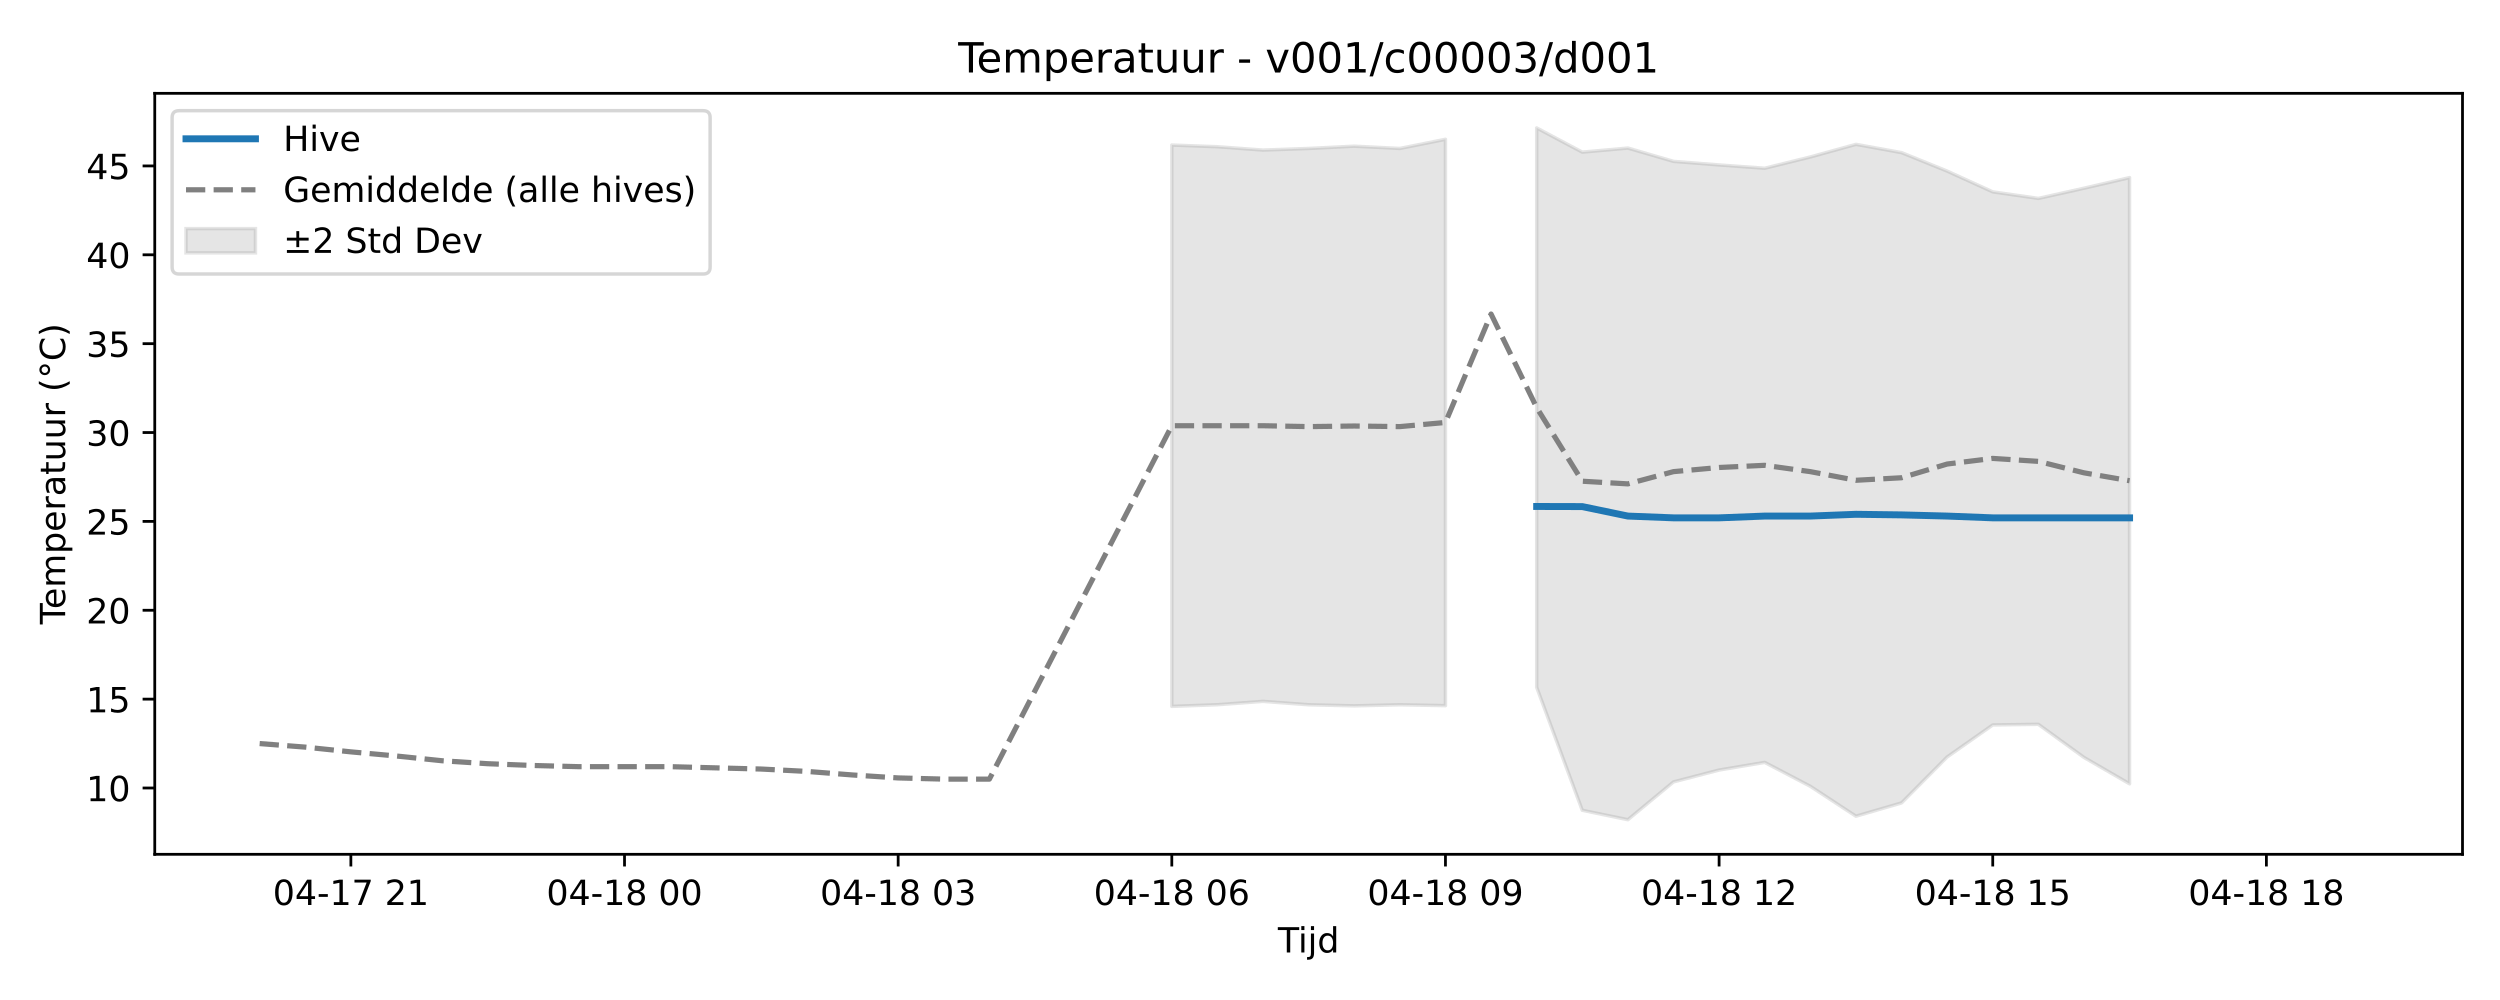
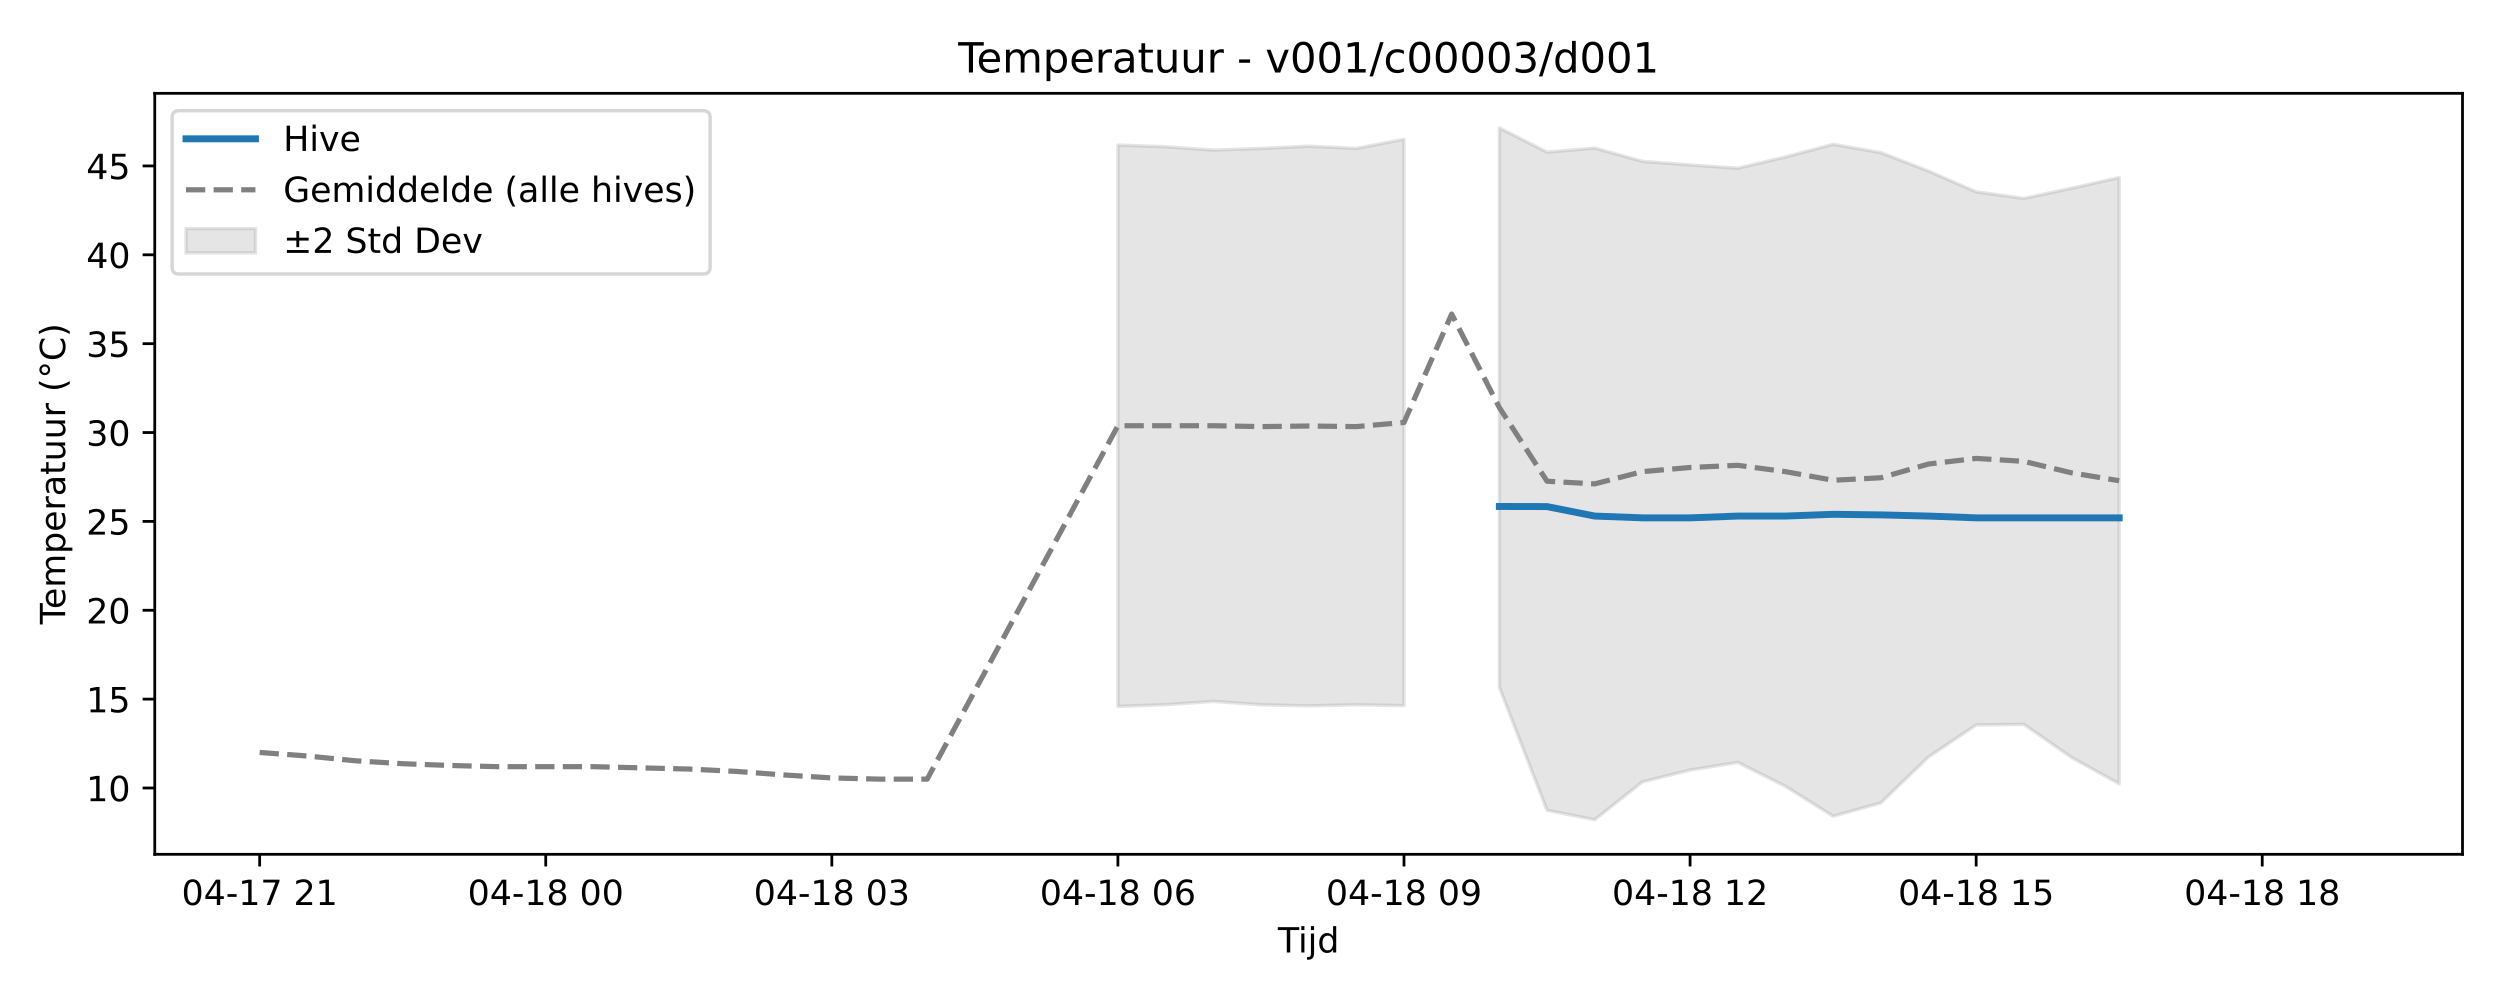
<svg xmlns="http://www.w3.org/2000/svg" xmlns:xlink="http://www.w3.org/1999/xlink" width="720pt" height="288pt" viewBox="0 0 720 288" version="1.1">
  <defs>
    <style type="text/css">*{stroke-linejoin: round; stroke-linecap: butt}</style>
  </defs>
  <g id="figure_1">
    <g id="patch_1">
      <path d="M 0 288  L 720 288  L 720 0  L 0 0  z " style="fill: #ffffff" />
    </g>
    <g id="axes_1">
      <g id="patch_2">
        <path d="M 44.57 246.04  L 709.2 246.04  L 709.2 26.88  L 44.57 26.88  z " style="fill: #ffffff" />
      </g>
      <g id="FillBetweenPolyCollection_1">
-         <path d="M 337.48 41.773  L 337.48 203.443  L 350.615 202.96  L 363.75 201.995  L 376.885 202.975  L 390.02 203.287  L 403.155 202.975  L 416.29 203.228  L 416.29 40.111  L 416.29 40.111  L 403.155 42.753  L 390.02 42.1  L 376.885 42.753  L 363.75 43.221  L 350.615 42.256  L 337.48 41.773  z " clip-path="url(#p962591ccf0)" style="fill: #808080; fill-opacity: 0.2; stroke: #808080; stroke-opacity: 0.2" />
-         <path d="M 442.56 36.842  L 442.56 197.932  L 455.695 233.367  L 468.83 236.078  L 481.965 225.191  L 495.1 221.771  L 508.235 219.571  L 521.37 226.455  L 534.505 235.07  L 547.64 231.239  L 560.775 218.012  L 573.91 208.787  L 587.045 208.606  L 600.18 218.138  L 613.315 225.746  L 613.315 51.149  L 613.315 51.149  L 600.18 54.207  L 587.045 57.142  L 573.91 55.254  L 560.775 49.271  L 547.64 43.95  L 534.505 41.57  L 521.37 45.208  L 508.235 48.451  L 495.1 47.503  L 481.965 46.472  L 468.83 42.637  L 455.695 43.813  L 442.56 36.842  z " clip-path="url(#p962591ccf0)" style="fill: #808080; fill-opacity: 0.2; stroke: #808080; stroke-opacity: 0.2" />
+         <path d="M 321.957 41.773  L 321.957 203.443  L 335.689 202.96  L 349.421 201.995  L 363.153 202.975  L 376.885 203.287  L 390.617 202.975  L 404.349 203.228  L 404.349 40.111  L 404.349 40.111  L 390.617 42.753  L 376.885 42.1  L 363.153 42.753  L 349.421 43.221  L 335.689 42.256  L 321.957 41.773  z " clip-path="url(#p7d313c1a1c)" style="fill: #808080; fill-opacity: 0.2; stroke: #808080; stroke-opacity: 0.2" />
+         <path d="M 431.813 36.842  L 431.813 197.932  L 445.545 233.367  L 459.277 236.078  L 473.009 225.191  L 486.741 221.771  L 500.473 219.571  L 514.205 226.455  L 527.937 235.07  L 541.669 231.239  L 555.401 218.012  L 569.133 208.787  L 582.865 208.606  L 596.597 218.138  L 610.329 225.746  L 610.329 51.149  L 610.329 51.149  L 596.597 54.207  L 582.865 57.142  L 569.133 55.254  L 555.401 49.271  L 541.669 43.95  L 527.937 41.57  L 514.205 45.208  L 500.473 48.451  L 486.741 47.503  L 473.009 46.472  L 459.277 42.637  L 445.545 43.813  L 431.813 36.842  z " clip-path="url(#p7d313c1a1c)" style="fill: #808080; fill-opacity: 0.2; stroke: #808080; stroke-opacity: 0.2" />
      </g>
      <g id="matplotlib.axis_1">
        <g id="xtick_1">
          <g id="line2d_1">
            <defs>
-               <path id="m4ba3fc56f3" d="M 0 0  L 0 3.5  " style="stroke: #000000; stroke-width: 0.8" />
-             </defs>
-             <g>
-               <use xlink:href="#m4ba3fc56f3" x="101.05" y="246.04" style="stroke: #000000; stroke-width: 0.8" />
+               <path id="m9e170339be" d="M 0 0  L 0 3.5  " style="stroke: #000000; stroke-width: 0.8" />
+             </defs>
+             <g>
+               <use xlink:href="#m9e170339be" x="74.78" y="246.04" style="stroke: #000000; stroke-width: 0.8" />
            </g>
          </g>
          <g id="text_1">
-             <g transform="translate(78.56995 260.6384) scale(0.1 -0.1)">
+             <g transform="translate(52.29999 260.6384) scale(0.1 -0.1)">
              <defs>
                <path id="DejaVuSans-30" d="M 2034 4250  Q 1547 4250 1301 3770  Q 1056 3291 1056 2328  Q 1056 1369 1301 889  Q 1547 409 2034 409  Q 2525 409 2770 889  Q 3016 1369 3016 2328  Q 3016 3291 2770 3770  Q 2525 4250 2034 4250  z M 2034 4750  Q 2819 4750 3233 4129  Q 3647 3509 3647 2328  Q 3647 1150 3233 529  Q 2819 -91 2034 -91  Q 1250 -91 836 529  Q 422 1150 422 2328  Q 422 3509 836 4129  Q 1250 4750 2034 4750  z " transform="scale(0.015625)" />
                <path id="DejaVuSans-34" d="M 2419 4116  L 825 1625  L 2419 1625  L 2419 4116  z M 2253 4666  L 3047 4666  L 3047 1625  L 3713 1625  L 3713 1100  L 3047 1100  L 3047 0  L 2419 0  L 2419 1100  L 313 1100  L 313 1709  L 2253 4666  z " transform="scale(0.015625)" />
                <path id="DejaVuSans-2d" d="M 313 2009  L 1997 2009  L 1997 1497  L 313 1497  L 313 2009  z " transform="scale(0.015625)" />
                <path id="DejaVuSans-31" d="M 794 531  L 1825 531  L 1825 4091  L 703 3866  L 703 4441  L 1819 4666  L 2450 4666  L 2450 531  L 3481 531  L 3481 0  L 794 0  L 794 531  z " transform="scale(0.015625)" />
                <path id="DejaVuSans-37" d="M 525 4666  L 3525 4666  L 3525 4397  L 1831 0  L 1172 0  L 2766 4134  L 525 4134  L 525 4666  z " transform="scale(0.015625)" />
                <path id="DejaVuSans-20" transform="scale(0.015625)" />
                <path id="DejaVuSans-32" d="M 1228 531  L 3431 531  L 3431 0  L 469 0  L 469 531  Q 828 903 1448 1529  Q 2069 2156 2228 2338  Q 2531 2678 2651 2914  Q 2772 3150 2772 3378  Q 2772 3750 2511 3984  Q 2250 4219 1831 4219  Q 1534 4219 1204 4116  Q 875 4013 500 3803  L 500 4441  Q 881 4594 1212 4672  Q 1544 4750 1819 4750  Q 2544 4750 2975 4387  Q 3406 4025 3406 3419  Q 3406 3131 3298 2873  Q 3191 2616 2906 2266  Q 2828 2175 2409 1742  Q 1991 1309 1228 531  z " transform="scale(0.015625)" />
              </defs>
              <use xlink:href="#DejaVuSans-30" />
              <use xlink:href="#DejaVuSans-34" transform="translate(63.62305 0)" />
              <use xlink:href="#DejaVuSans-2d" transform="translate(127.2461 0)" />
              <use xlink:href="#DejaVuSans-31" transform="translate(163.3301 0)" />
              <use xlink:href="#DejaVuSans-37" transform="translate(226.9531 0)" />
              <use xlink:href="#DejaVuSans-20" transform="translate(290.5762 0)" />
              <use xlink:href="#DejaVuSans-32" transform="translate(322.3633 0)" />
              <use xlink:href="#DejaVuSans-31" transform="translate(385.9863 0)" />
            </g>
          </g>
        </g>
        <g id="xtick_2">
          <g id="line2d_2">
            <g>
-               <use xlink:href="#m4ba3fc56f3" x="179.86" y="246.04" style="stroke: #000000; stroke-width: 0.8" />
+               <use xlink:href="#m9e170339be" x="157.173" y="246.04" style="stroke: #000000; stroke-width: 0.8" />
            </g>
          </g>
          <g id="text_2">
-             <g transform="translate(157.3798 260.6384) scale(0.1 -0.1)">
+             <g transform="translate(134.6921 260.6384) scale(0.1 -0.1)">
              <defs>
                <path id="DejaVuSans-38" d="M 2034 2216  Q 1584 2216 1326 1975  Q 1069 1734 1069 1313  Q 1069 891 1326 650  Q 1584 409 2034 409  Q 2484 409 2743 651  Q 3003 894 3003 1313  Q 3003 1734 2745 1975  Q 2488 2216 2034 2216  z M 1403 2484  Q 997 2584 770 2862  Q 544 3141 544 3541  Q 544 4100 942 4425  Q 1341 4750 2034 4750  Q 2731 4750 3128 4425  Q 3525 4100 3525 3541  Q 3525 3141 3298 2862  Q 3072 2584 2669 2484  Q 3125 2378 3379 2068  Q 3634 1759 3634 1313  Q 3634 634 3220 271  Q 2806 -91 2034 -91  Q 1263 -91 848 271  Q 434 634 434 1313  Q 434 1759 690 2068  Q 947 2378 1403 2484  z M 1172 3481  Q 1172 3119 1398 2916  Q 1625 2713 2034 2713  Q 2441 2713 2670 2916  Q 2900 3119 2900 3481  Q 2900 3844 2670 4047  Q 2441 4250 2034 4250  Q 1625 4250 1398 4047  Q 1172 3844 1172 3481  z " transform="scale(0.015625)" />
              </defs>
              <use xlink:href="#DejaVuSans-30" />
              <use xlink:href="#DejaVuSans-34" transform="translate(63.62305 0)" />
              <use xlink:href="#DejaVuSans-2d" transform="translate(127.2461 0)" />
              <use xlink:href="#DejaVuSans-31" transform="translate(163.3301 0)" />
              <use xlink:href="#DejaVuSans-38" transform="translate(226.9531 0)" />
              <use xlink:href="#DejaVuSans-20" transform="translate(290.5762 0)" />
              <use xlink:href="#DejaVuSans-30" transform="translate(322.3633 0)" />
              <use xlink:href="#DejaVuSans-30" transform="translate(385.9863 0)" />
            </g>
          </g>
        </g>
        <g id="xtick_3">
          <g id="line2d_3">
            <g>
-               <use xlink:href="#m4ba3fc56f3" x="258.67" y="246.04" style="stroke: #000000; stroke-width: 0.8" />
+               <use xlink:href="#m9e170339be" x="239.565" y="246.04" style="stroke: #000000; stroke-width: 0.8" />
            </g>
          </g>
          <g id="text_3">
-             <g transform="translate(236.1897 260.6384) scale(0.1 -0.1)">
+             <g transform="translate(217.0843 260.6384) scale(0.1 -0.1)">
              <defs>
                <path id="DejaVuSans-33" d="M 2597 2516  Q 3050 2419 3304 2112  Q 3559 1806 3559 1356  Q 3559 666 3084 287  Q 2609 -91 1734 -91  Q 1441 -91 1130 -33  Q 819 25 488 141  L 488 750  Q 750 597 1062 519  Q 1375 441 1716 441  Q 2309 441 2620 675  Q 2931 909 2931 1356  Q 2931 1769 2642 2001  Q 2353 2234 1838 2234  L 1294 2234  L 1294 2753  L 1863 2753  Q 2328 2753 2575 2939  Q 2822 3125 2822 3475  Q 2822 3834 2567 4026  Q 2313 4219 1838 4219  Q 1578 4219 1281 4162  Q 984 4106 628 3988  L 628 4550  Q 988 4650 1302 4700  Q 1616 4750 1894 4750  Q 2613 4750 3031 4423  Q 3450 4097 3450 3541  Q 3450 3153 3228 2886  Q 3006 2619 2597 2516  z " transform="scale(0.015625)" />
              </defs>
              <use xlink:href="#DejaVuSans-30" />
              <use xlink:href="#DejaVuSans-34" transform="translate(63.62305 0)" />
              <use xlink:href="#DejaVuSans-2d" transform="translate(127.2461 0)" />
              <use xlink:href="#DejaVuSans-31" transform="translate(163.3301 0)" />
              <use xlink:href="#DejaVuSans-38" transform="translate(226.9531 0)" />
              <use xlink:href="#DejaVuSans-20" transform="translate(290.5762 0)" />
              <use xlink:href="#DejaVuSans-30" transform="translate(322.3633 0)" />
              <use xlink:href="#DejaVuSans-33" transform="translate(385.9863 0)" />
            </g>
          </g>
        </g>
        <g id="xtick_4">
          <g id="line2d_4">
            <g>
-               <use xlink:href="#m4ba3fc56f3" x="337.48" y="246.04" style="stroke: #000000; stroke-width: 0.8" />
+               <use xlink:href="#m9e170339be" x="321.957" y="246.04" style="stroke: #000000; stroke-width: 0.8" />
            </g>
          </g>
          <g id="text_4">
-             <g transform="translate(314.9996 260.6384) scale(0.1 -0.1)">
+             <g transform="translate(299.4764 260.6384) scale(0.1 -0.1)">
              <defs>
                <path id="DejaVuSans-36" d="M 2113 2584  Q 1688 2584 1439 2293  Q 1191 2003 1191 1497  Q 1191 994 1439 701  Q 1688 409 2113 409  Q 2538 409 2786 701  Q 3034 994 3034 1497  Q 3034 2003 2786 2293  Q 2538 2584 2113 2584  z M 3366 4563  L 3366 3988  Q 3128 4100 2886 4159  Q 2644 4219 2406 4219  Q 1781 4219 1451 3797  Q 1122 3375 1075 2522  Q 1259 2794 1537 2939  Q 1816 3084 2150 3084  Q 2853 3084 3261 2657  Q 3669 2231 3669 1497  Q 3669 778 3244 343  Q 2819 -91 2113 -91  Q 1303 -91 875 529  Q 447 1150 447 2328  Q 447 3434 972 4092  Q 1497 4750 2381 4750  Q 2619 4750 2861 4703  Q 3103 4656 3366 4563  z " transform="scale(0.015625)" />
              </defs>
              <use xlink:href="#DejaVuSans-30" />
              <use xlink:href="#DejaVuSans-34" transform="translate(63.62305 0)" />
              <use xlink:href="#DejaVuSans-2d" transform="translate(127.2461 0)" />
              <use xlink:href="#DejaVuSans-31" transform="translate(163.3301 0)" />
              <use xlink:href="#DejaVuSans-38" transform="translate(226.9531 0)" />
              <use xlink:href="#DejaVuSans-20" transform="translate(290.5762 0)" />
              <use xlink:href="#DejaVuSans-30" transform="translate(322.3633 0)" />
              <use xlink:href="#DejaVuSans-36" transform="translate(385.9863 0)" />
            </g>
          </g>
        </g>
        <g id="xtick_5">
          <g id="line2d_5">
            <g>
-               <use xlink:href="#m4ba3fc56f3" x="416.29" y="246.04" style="stroke: #000000; stroke-width: 0.8" />
+               <use xlink:href="#m9e170339be" x="404.349" y="246.04" style="stroke: #000000; stroke-width: 0.8" />
            </g>
          </g>
          <g id="text_5">
-             <g transform="translate(393.8095 260.6384) scale(0.1 -0.1)">
+             <g transform="translate(381.8686 260.6384) scale(0.1 -0.1)">
              <defs>
                <path id="DejaVuSans-39" d="M 703 97  L 703 672  Q 941 559 1184 500  Q 1428 441 1663 441  Q 2288 441 2617 861  Q 2947 1281 2994 2138  Q 2813 1869 2534 1725  Q 2256 1581 1919 1581  Q 1219 1581 811 2004  Q 403 2428 403 3163  Q 403 3881 828 4315  Q 1253 4750 1959 4750  Q 2769 4750 3195 4129  Q 3622 3509 3622 2328  Q 3622 1225 3098 567  Q 2575 -91 1691 -91  Q 1453 -91 1209 -44  Q 966 3 703 97  z M 1959 2075  Q 2384 2075 2632 2365  Q 2881 2656 2881 3163  Q 2881 3666 2632 3958  Q 2384 4250 1959 4250  Q 1534 4250 1286 3958  Q 1038 3666 1038 3163  Q 1038 2656 1286 2365  Q 1534 2075 1959 2075  z " transform="scale(0.015625)" />
              </defs>
              <use xlink:href="#DejaVuSans-30" />
              <use xlink:href="#DejaVuSans-34" transform="translate(63.62305 0)" />
              <use xlink:href="#DejaVuSans-2d" transform="translate(127.2461 0)" />
              <use xlink:href="#DejaVuSans-31" transform="translate(163.3301 0)" />
              <use xlink:href="#DejaVuSans-38" transform="translate(226.9531 0)" />
              <use xlink:href="#DejaVuSans-20" transform="translate(290.5762 0)" />
              <use xlink:href="#DejaVuSans-30" transform="translate(322.3633 0)" />
              <use xlink:href="#DejaVuSans-39" transform="translate(385.9863 0)" />
            </g>
          </g>
        </g>
        <g id="xtick_6">
          <g id="line2d_6">
            <g>
-               <use xlink:href="#m4ba3fc56f3" x="495.1" y="246.04" style="stroke: #000000; stroke-width: 0.8" />
+               <use xlink:href="#m9e170339be" x="486.741" y="246.04" style="stroke: #000000; stroke-width: 0.8" />
            </g>
          </g>
          <g id="text_6">
-             <g transform="translate(472.6194 260.6384) scale(0.1 -0.1)">
+             <g transform="translate(464.2607 260.6384) scale(0.1 -0.1)">
              <use xlink:href="#DejaVuSans-30" />
              <use xlink:href="#DejaVuSans-34" transform="translate(63.62305 0)" />
              <use xlink:href="#DejaVuSans-2d" transform="translate(127.2461 0)" />
              <use xlink:href="#DejaVuSans-31" transform="translate(163.3301 0)" />
              <use xlink:href="#DejaVuSans-38" transform="translate(226.9531 0)" />
              <use xlink:href="#DejaVuSans-20" transform="translate(290.5762 0)" />
              <use xlink:href="#DejaVuSans-31" transform="translate(322.3633 0)" />
              <use xlink:href="#DejaVuSans-32" transform="translate(385.9863 0)" />
            </g>
          </g>
        </g>
        <g id="xtick_7">
          <g id="line2d_7">
            <g>
-               <use xlink:href="#m4ba3fc56f3" x="573.91" y="246.04" style="stroke: #000000; stroke-width: 0.8" />
+               <use xlink:href="#m9e170339be" x="569.133" y="246.04" style="stroke: #000000; stroke-width: 0.8" />
            </g>
          </g>
          <g id="text_7">
-             <g transform="translate(551.4292 260.6384) scale(0.1 -0.1)">
+             <g transform="translate(546.6529 260.6384) scale(0.1 -0.1)">
              <defs>
                <path id="DejaVuSans-35" d="M 691 4666  L 3169 4666  L 3169 4134  L 1269 4134  L 1269 2991  Q 1406 3038 1543 3061  Q 1681 3084 1819 3084  Q 2600 3084 3056 2656  Q 3513 2228 3513 1497  Q 3513 744 3044 326  Q 2575 -91 1722 -91  Q 1428 -91 1123 -41  Q 819 9 494 109  L 494 744  Q 775 591 1075 516  Q 1375 441 1709 441  Q 2250 441 2565 725  Q 2881 1009 2881 1497  Q 2881 1984 2565 2268  Q 2250 2553 1709 2553  Q 1456 2553 1204 2497  Q 953 2441 691 2322  L 691 4666  z " transform="scale(0.015625)" />
              </defs>
              <use xlink:href="#DejaVuSans-30" />
              <use xlink:href="#DejaVuSans-34" transform="translate(63.62305 0)" />
              <use xlink:href="#DejaVuSans-2d" transform="translate(127.2461 0)" />
              <use xlink:href="#DejaVuSans-31" transform="translate(163.3301 0)" />
              <use xlink:href="#DejaVuSans-38" transform="translate(226.9531 0)" />
              <use xlink:href="#DejaVuSans-20" transform="translate(290.5762 0)" />
              <use xlink:href="#DejaVuSans-31" transform="translate(322.3633 0)" />
              <use xlink:href="#DejaVuSans-35" transform="translate(385.9863 0)" />
            </g>
          </g>
        </g>
        <g id="xtick_8">
          <g id="line2d_8">
            <g>
-               <use xlink:href="#m4ba3fc56f3" x="652.72" y="246.04" style="stroke: #000000; stroke-width: 0.8" />
+               <use xlink:href="#m9e170339be" x="651.525" y="246.04" style="stroke: #000000; stroke-width: 0.8" />
            </g>
          </g>
          <g id="text_8">
-             <g transform="translate(630.2391 260.6384) scale(0.1 -0.1)">
+             <g transform="translate(629.045 260.6384) scale(0.1 -0.1)">
              <use xlink:href="#DejaVuSans-30" />
              <use xlink:href="#DejaVuSans-34" transform="translate(63.62305 0)" />
              <use xlink:href="#DejaVuSans-2d" transform="translate(127.2461 0)" />
              <use xlink:href="#DejaVuSans-31" transform="translate(163.3301 0)" />
              <use xlink:href="#DejaVuSans-38" transform="translate(226.9531 0)" />
              <use xlink:href="#DejaVuSans-20" transform="translate(290.5762 0)" />
              <use xlink:href="#DejaVuSans-31" transform="translate(322.3633 0)" />
              <use xlink:href="#DejaVuSans-38" transform="translate(385.9863 0)" />
            </g>
          </g>
        </g>
        <g id="text_9">
          <g transform="translate(368.035 274.3166) scale(0.1 -0.1)">
            <defs>
              <path id="DejaVuSans-54" d="M -19 4666  L 3928 4666  L 3928 4134  L 2272 4134  L 2272 0  L 1638 0  L 1638 4134  L -19 4134  L -19 4666  z " transform="scale(0.015625)" />
              <path id="DejaVuSans-69" d="M 603 3500  L 1178 3500  L 1178 0  L 603 0  L 603 3500  z M 603 4863  L 1178 4863  L 1178 4134  L 603 4134  L 603 4863  z " transform="scale(0.015625)" />
              <path id="DejaVuSans-6a" d="M 603 3500  L 1178 3500  L 1178 -63  Q 1178 -731 923 -1031  Q 669 -1331 103 -1331  L -116 -1331  L -116 -844  L 38 -844  Q 366 -844 484 -692  Q 603 -541 603 -63  L 603 3500  z M 603 4863  L 1178 4863  L 1178 4134  L 603 4134  L 603 4863  z " transform="scale(0.015625)" />
              <path id="DejaVuSans-64" d="M 2906 2969  L 2906 4863  L 3481 4863  L 3481 0  L 2906 0  L 2906 525  Q 2725 213 2448 61  Q 2172 -91 1784 -91  Q 1150 -91 751 415  Q 353 922 353 1747  Q 353 2572 751 3078  Q 1150 3584 1784 3584  Q 2172 3584 2448 3432  Q 2725 3281 2906 2969  z M 947 1747  Q 947 1113 1208 752  Q 1469 391 1925 391  Q 2381 391 2643 752  Q 2906 1113 2906 1747  Q 2906 2381 2643 2742  Q 2381 3103 1925 3103  Q 1469 3103 1208 2742  Q 947 2381 947 1747  z " transform="scale(0.015625)" />
            </defs>
            <use xlink:href="#DejaVuSans-54" />
            <use xlink:href="#DejaVuSans-69" transform="translate(57.95898 0)" />
            <use xlink:href="#DejaVuSans-6a" transform="translate(85.74219 0)" />
            <use xlink:href="#DejaVuSans-64" transform="translate(113.5254 0)" />
          </g>
        </g>
      </g>
      <g id="matplotlib.axis_2">
        <g id="ytick_1">
          <g id="line2d_9">
            <defs>
-               <path id="m38466bbed5" d="M 0 0  L -3.5 0  " style="stroke: #000000; stroke-width: 0.8" />
-             </defs>
-             <g>
-               <use xlink:href="#m38466bbed5" x="44.57" y="226.944" style="stroke: #000000; stroke-width: 0.8" />
+               <path id="me457acf9be" d="M 0 0  L -3.5 0  " style="stroke: #000000; stroke-width: 0.8" />
+             </defs>
+             <g>
+               <use xlink:href="#me457acf9be" x="44.57" y="226.944" style="stroke: #000000; stroke-width: 0.8" />
            </g>
          </g>
          <g id="text_10">
            <g transform="translate(24.845 230.7434) scale(0.1 -0.1)">
              <use xlink:href="#DejaVuSans-31" />
              <use xlink:href="#DejaVuSans-30" transform="translate(63.62305 0)" />
            </g>
          </g>
        </g>
        <g id="ytick_2">
          <g id="line2d_10">
            <g>
-               <use xlink:href="#m38466bbed5" x="44.57" y="201.351" style="stroke: #000000; stroke-width: 0.8" />
+               <use xlink:href="#me457acf9be" x="44.57" y="201.351" style="stroke: #000000; stroke-width: 0.8" />
            </g>
          </g>
          <g id="text_11">
            <g transform="translate(24.845 205.1499) scale(0.1 -0.1)">
              <use xlink:href="#DejaVuSans-31" />
              <use xlink:href="#DejaVuSans-35" transform="translate(63.62305 0)" />
            </g>
          </g>
        </g>
        <g id="ytick_3">
          <g id="line2d_11">
            <g>
-               <use xlink:href="#m38466bbed5" x="44.57" y="175.757" style="stroke: #000000; stroke-width: 0.8" />
+               <use xlink:href="#me457acf9be" x="44.57" y="175.757" style="stroke: #000000; stroke-width: 0.8" />
            </g>
          </g>
          <g id="text_12">
            <g transform="translate(24.845 179.5565) scale(0.1 -0.1)">
              <use xlink:href="#DejaVuSans-32" />
              <use xlink:href="#DejaVuSans-30" transform="translate(63.62305 0)" />
            </g>
          </g>
        </g>
        <g id="ytick_4">
          <g id="line2d_12">
            <g>
-               <use xlink:href="#m38466bbed5" x="44.57" y="150.164" style="stroke: #000000; stroke-width: 0.8" />
+               <use xlink:href="#me457acf9be" x="44.57" y="150.164" style="stroke: #000000; stroke-width: 0.8" />
            </g>
          </g>
          <g id="text_13">
            <g transform="translate(24.845 153.963) scale(0.1 -0.1)">
              <use xlink:href="#DejaVuSans-32" />
              <use xlink:href="#DejaVuSans-35" transform="translate(63.62305 0)" />
            </g>
          </g>
        </g>
        <g id="ytick_5">
          <g id="line2d_13">
            <g>
-               <use xlink:href="#m38466bbed5" x="44.57" y="124.57" style="stroke: #000000; stroke-width: 0.8" />
+               <use xlink:href="#me457acf9be" x="44.57" y="124.57" style="stroke: #000000; stroke-width: 0.8" />
            </g>
          </g>
          <g id="text_14">
            <g transform="translate(24.845 128.3695) scale(0.1 -0.1)">
              <use xlink:href="#DejaVuSans-33" />
              <use xlink:href="#DejaVuSans-30" transform="translate(63.62305 0)" />
            </g>
          </g>
        </g>
        <g id="ytick_6">
          <g id="line2d_14">
            <g>
-               <use xlink:href="#m38466bbed5" x="44.57" y="98.977" style="stroke: #000000; stroke-width: 0.8" />
+               <use xlink:href="#me457acf9be" x="44.57" y="98.977" style="stroke: #000000; stroke-width: 0.8" />
            </g>
          </g>
          <g id="text_15">
            <g transform="translate(24.845 102.776) scale(0.1 -0.1)">
              <use xlink:href="#DejaVuSans-33" />
              <use xlink:href="#DejaVuSans-35" transform="translate(63.62305 0)" />
            </g>
          </g>
        </g>
        <g id="ytick_7">
          <g id="line2d_15">
            <g>
-               <use xlink:href="#m38466bbed5" x="44.57" y="73.383" style="stroke: #000000; stroke-width: 0.8" />
+               <use xlink:href="#me457acf9be" x="44.57" y="73.383" style="stroke: #000000; stroke-width: 0.8" />
            </g>
          </g>
          <g id="text_16">
            <g transform="translate(24.845 77.18248) scale(0.1 -0.1)">
              <use xlink:href="#DejaVuSans-34" />
              <use xlink:href="#DejaVuSans-30" transform="translate(63.62305 0)" />
            </g>
          </g>
        </g>
        <g id="ytick_8">
          <g id="line2d_16">
            <g>
-               <use xlink:href="#m38466bbed5" x="44.57" y="47.79" style="stroke: #000000; stroke-width: 0.8" />
+               <use xlink:href="#me457acf9be" x="44.57" y="47.79" style="stroke: #000000; stroke-width: 0.8" />
            </g>
          </g>
          <g id="text_17">
            <g transform="translate(24.845 51.58899) scale(0.1 -0.1)">
              <use xlink:href="#DejaVuSans-34" />
              <use xlink:href="#DejaVuSans-35" transform="translate(63.62305 0)" />
            </g>
          </g>
        </g>
        <g id="text_18">
          <g transform="translate(18.76531 179.8162) rotate(-90) scale(0.1 -0.1)">
            <defs>
              <path id="DejaVuSans-65" d="M 3597 1894  L 3597 1613  L 953 1613  Q 991 1019 1311 708  Q 1631 397 2203 397  Q 2534 397 2845 478  Q 3156 559 3463 722  L 3463 178  Q 3153 47 2828 -22  Q 2503 -91 2169 -91  Q 1331 -91 842 396  Q 353 884 353 1716  Q 353 2575 817 3079  Q 1281 3584 2069 3584  Q 2775 3584 3186 3129  Q 3597 2675 3597 1894  z M 3022 2063  Q 3016 2534 2758 2815  Q 2500 3097 2075 3097  Q 1594 3097 1305 2825  Q 1016 2553 972 2059  L 3022 2063  z " transform="scale(0.015625)" />
              <path id="DejaVuSans-6d" d="M 3328 2828  Q 3544 3216 3844 3400  Q 4144 3584 4550 3584  Q 5097 3584 5394 3201  Q 5691 2819 5691 2113  L 5691 0  L 5113 0  L 5113 2094  Q 5113 2597 4934 2840  Q 4756 3084 4391 3084  Q 3944 3084 3684 2787  Q 3425 2491 3425 1978  L 3425 0  L 2847 0  L 2847 2094  Q 2847 2600 2669 2842  Q 2491 3084 2119 3084  Q 1678 3084 1418 2786  Q 1159 2488 1159 1978  L 1159 0  L 581 0  L 581 3500  L 1159 3500  L 1159 2956  Q 1356 3278 1631 3431  Q 1906 3584 2284 3584  Q 2666 3584 2933 3390  Q 3200 3197 3328 2828  z " transform="scale(0.015625)" />
              <path id="DejaVuSans-70" d="M 1159 525  L 1159 -1331  L 581 -1331  L 581 3500  L 1159 3500  L 1159 2969  Q 1341 3281 1617 3432  Q 1894 3584 2278 3584  Q 2916 3584 3314 3078  Q 3713 2572 3713 1747  Q 3713 922 3314 415  Q 2916 -91 2278 -91  Q 1894 -91 1617 61  Q 1341 213 1159 525  z M 3116 1747  Q 3116 2381 2855 2742  Q 2594 3103 2138 3103  Q 1681 3103 1420 2742  Q 1159 2381 1159 1747  Q 1159 1113 1420 752  Q 1681 391 2138 391  Q 2594 391 2855 752  Q 3116 1113 3116 1747  z " transform="scale(0.015625)" />
              <path id="DejaVuSans-72" d="M 2631 2963  Q 2534 3019 2420 3045  Q 2306 3072 2169 3072  Q 1681 3072 1420 2755  Q 1159 2438 1159 1844  L 1159 0  L 581 0  L 581 3500  L 1159 3500  L 1159 2956  Q 1341 3275 1631 3429  Q 1922 3584 2338 3584  Q 2397 3584 2469 3576  Q 2541 3569 2628 3553  L 2631 2963  z " transform="scale(0.015625)" />
              <path id="DejaVuSans-61" d="M 2194 1759  Q 1497 1759 1228 1600  Q 959 1441 959 1056  Q 959 750 1161 570  Q 1363 391 1709 391  Q 2188 391 2477 730  Q 2766 1069 2766 1631  L 2766 1759  L 2194 1759  z M 3341 1997  L 3341 0  L 2766 0  L 2766 531  Q 2569 213 2275 61  Q 1981 -91 1556 -91  Q 1019 -91 701 211  Q 384 513 384 1019  Q 384 1609 779 1909  Q 1175 2209 1959 2209  L 2766 2209  L 2766 2266  Q 2766 2663 2505 2880  Q 2244 3097 1772 3097  Q 1472 3097 1187 3025  Q 903 2953 641 2809  L 641 3341  Q 956 3463 1253 3523  Q 1550 3584 1831 3584  Q 2591 3584 2966 3190  Q 3341 2797 3341 1997  z " transform="scale(0.015625)" />
              <path id="DejaVuSans-74" d="M 1172 4494  L 1172 3500  L 2356 3500  L 2356 3053  L 1172 3053  L 1172 1153  Q 1172 725 1289 603  Q 1406 481 1766 481  L 2356 481  L 2356 0  L 1766 0  Q 1100 0 847 248  Q 594 497 594 1153  L 594 3053  L 172 3053  L 172 3500  L 594 3500  L 594 4494  L 1172 4494  z " transform="scale(0.015625)" />
              <path id="DejaVuSans-75" d="M 544 1381  L 544 3500  L 1119 3500  L 1119 1403  Q 1119 906 1312 657  Q 1506 409 1894 409  Q 2359 409 2629 706  Q 2900 1003 2900 1516  L 2900 3500  L 3475 3500  L 3475 0  L 2900 0  L 2900 538  Q 2691 219 2414 64  Q 2138 -91 1772 -91  Q 1169 -91 856 284  Q 544 659 544 1381  z M 1991 3584  L 1991 3584  z " transform="scale(0.015625)" />
              <path id="DejaVuSans-28" d="M 1984 4856  Q 1566 4138 1362 3434  Q 1159 2731 1159 2009  Q 1159 1288 1364 580  Q 1569 -128 1984 -844  L 1484 -844  Q 1016 -109 783 600  Q 550 1309 550 2009  Q 550 2706 781 3412  Q 1013 4119 1484 4856  L 1984 4856  z " transform="scale(0.015625)" />
              <path id="DejaVuSans-b0" d="M 1600 4347  Q 1350 4347 1178 4173  Q 1006 4000 1006 3750  Q 1006 3503 1178 3333  Q 1350 3163 1600 3163  Q 1850 3163 2022 3333  Q 2194 3503 2194 3750  Q 2194 3997 2020 4172  Q 1847 4347 1600 4347  z M 1600 4750  Q 1800 4750 1984 4673  Q 2169 4597 2303 4453  Q 2447 4313 2519 4134  Q 2591 3956 2591 3750  Q 2591 3338 2302 3052  Q 2013 2766 1594 2766  Q 1172 2766 890 3047  Q 609 3328 609 3750  Q 609 4169 896 4459  Q 1184 4750 1600 4750  z " transform="scale(0.015625)" />
              <path id="DejaVuSans-43" d="M 4122 4306  L 4122 3641  Q 3803 3938 3442 4084  Q 3081 4231 2675 4231  Q 1875 4231 1450 3742  Q 1025 3253 1025 2328  Q 1025 1406 1450 917  Q 1875 428 2675 428  Q 3081 428 3442 575  Q 3803 722 4122 1019  L 4122 359  Q 3791 134 3420 21  Q 3050 -91 2638 -91  Q 1578 -91 968 557  Q 359 1206 359 2328  Q 359 3453 968 4101  Q 1578 4750 2638 4750  Q 3056 4750 3426 4639  Q 3797 4528 4122 4306  z " transform="scale(0.015625)" />
              <path id="DejaVuSans-29" d="M 513 4856  L 1013 4856  Q 1481 4119 1714 3412  Q 1947 2706 1947 2009  Q 1947 1309 1714 600  Q 1481 -109 1013 -844  L 513 -844  Q 928 -128 1133 580  Q 1338 1288 1338 2009  Q 1338 2731 1133 3434  Q 928 4138 513 4856  z " transform="scale(0.015625)" />
            </defs>
            <use xlink:href="#DejaVuSans-54" />
            <use xlink:href="#DejaVuSans-65" transform="translate(44.08398 0)" />
            <use xlink:href="#DejaVuSans-6d" transform="translate(105.6074 0)" />
            <use xlink:href="#DejaVuSans-70" transform="translate(203.0195 0)" />
            <use xlink:href="#DejaVuSans-65" transform="translate(266.4961 0)" />
            <use xlink:href="#DejaVuSans-72" transform="translate(328.0195 0)" />
            <use xlink:href="#DejaVuSans-61" transform="translate(369.1328 0)" />
            <use xlink:href="#DejaVuSans-74" transform="translate(430.4121 0)" />
            <use xlink:href="#DejaVuSans-75" transform="translate(469.6211 0)" />
            <use xlink:href="#DejaVuSans-75" transform="translate(533 0)" />
            <use xlink:href="#DejaVuSans-72" transform="translate(596.3789 0)" />
            <use xlink:href="#DejaVuSans-20" transform="translate(637.4922 0)" />
            <use xlink:href="#DejaVuSans-28" transform="translate(669.2793 0)" />
            <use xlink:href="#DejaVuSans-b0" transform="translate(708.293 0)" />
            <use xlink:href="#DejaVuSans-43" transform="translate(758.293 0)" />
            <use xlink:href="#DejaVuSans-29" transform="translate(828.1172 0)" />
          </g>
        </g>
      </g>
      <g id="line2d_17">
-         <path d="M 442.56 145.864  L 455.695 145.898  L 468.83 148.628  L 481.965 149.14  L 495.1 149.14  L 508.235 148.628  L 521.37 148.628  L 534.505 148.116  L 547.64 148.287  L 560.775 148.628  L 573.91 149.14  L 587.045 149.14  L 600.18 149.14  L 613.315 149.14  " clip-path="url(#p962591ccf0)" style="fill: none; stroke: #1f77b4; stroke-width: 2; stroke-linecap: square" />
+         <path d="M 431.813 145.864  L 445.545 145.898  L 459.277 148.628  L 473.009 149.14  L 486.741 149.14  L 500.473 148.628  L 514.205 148.628  L 527.937 148.116  L 541.669 148.287  L 555.401 148.628  L 569.133 149.14  L 582.865 149.14  L 596.597 149.14  L 610.329 149.14  " clip-path="url(#p7d313c1a1c)" style="fill: none; stroke: #1f77b4; stroke-width: 2; stroke-linecap: square" />
      </g>
      <g id="line2d_18">
-         <path d="M 74.78 214.147  L 87.915 215.171  L 101.05 216.536  L 114.185 217.731  L 127.32 219.096  L 140.455 219.949  L 153.59 220.461  L 166.725 220.802  L 179.86 220.802  L 192.995 220.802  L 206.13 221.143  L 219.265 221.484  L 232.4 222.167  L 245.535 223.191  L 258.67 224.044  L 271.805 224.385  L 284.94 224.385  L 337.48 122.608  L 350.615 122.608  L 363.75 122.608  L 376.885 122.864  L 390.02 122.693  L 403.155 122.864  L 416.29 121.67  L 429.425 90.446  L 442.56 117.387  L 455.695 138.59  L 468.83 139.358  L 481.965 135.831  L 495.1 134.637  L 508.235 134.011  L 521.37 135.831  L 534.505 138.32  L 547.64 137.594  L 560.775 133.642  L 573.91 132.021  L 587.045 132.874  L 600.18 136.173  L 613.315 138.448  M 678.99 204.934  " clip-path="url(#p962591ccf0)" style="fill: none; stroke-dasharray: 5.55,2.4; stroke-dashoffset: 0; stroke: #808080; stroke-width: 1.5" />
+         <path d="M 74.78 216.707  L 88.512 217.731  L 102.245 219.096  L 115.977 219.949  L 129.709 220.461  L 143.441 220.802  L 157.173 220.802  L 170.905 220.802  L 184.637 221.143  L 198.369 221.484  L 212.101 222.167  L 225.833 223.191  L 239.565 224.044  L 253.297 224.385  L 267.029 224.385  L 321.957 122.608  L 335.689 122.608  L 349.421 122.608  L 363.153 122.864  L 376.885 122.693  L 390.617 122.864  L 404.349 121.67  L 418.081 90.446  L 431.813 117.387  L 445.545 138.59  L 459.277 139.358  L 473.009 135.831  L 486.741 134.637  L 500.473 134.011  L 514.205 135.831  L 527.937 138.32  L 541.669 137.594  L 555.401 133.642  L 569.133 132.021  L 582.865 132.874  L 596.597 136.173  L 610.329 138.448  M 678.99 204.934  " clip-path="url(#p7d313c1a1c)" style="fill: none; stroke-dasharray: 5.55,2.4; stroke-dashoffset: 0; stroke: #808080; stroke-width: 1.5" />
      </g>
      <g id="patch_3">
        <path d="M 44.57 246.04  L 44.57 26.88  " style="fill: none; stroke: #000000; stroke-width: 0.8; stroke-linejoin: miter; stroke-linecap: square" />
      </g>
      <g id="patch_4">
        <path d="M 709.2 246.04  L 709.2 26.88  " style="fill: none; stroke: #000000; stroke-width: 0.8; stroke-linejoin: miter; stroke-linecap: square" />
      </g>
      <g id="patch_5">
        <path d="M 44.57 246.04  L 709.2 246.04  " style="fill: none; stroke: #000000; stroke-width: 0.8; stroke-linejoin: miter; stroke-linecap: square" />
      </g>
      <g id="patch_6">
        <path d="M 44.57 26.88  L 709.2 26.88  " style="fill: none; stroke: #000000; stroke-width: 0.8; stroke-linejoin: miter; stroke-linecap: square" />
      </g>
      <g id="text_19">
        <g transform="translate(275.9631 20.88) scale(0.12 -0.12)">
          <defs>
            <path id="DejaVuSans-76" d="M 191 3500  L 800 3500  L 1894 563  L 2988 3500  L 3597 3500  L 2284 0  L 1503 0  L 191 3500  z " transform="scale(0.015625)" />
            <path id="DejaVuSans-2f" d="M 1625 4666  L 2156 4666  L 531 -594  L 0 -594  L 1625 4666  z " transform="scale(0.015625)" />
            <path id="DejaVuSans-63" d="M 3122 3366  L 3122 2828  Q 2878 2963 2633 3030  Q 2388 3097 2138 3097  Q 1578 3097 1268 2742  Q 959 2388 959 1747  Q 959 1106 1268 751  Q 1578 397 2138 397  Q 2388 397 2633 464  Q 2878 531 3122 666  L 3122 134  Q 2881 22 2623 -34  Q 2366 -91 2075 -91  Q 1284 -91 818 406  Q 353 903 353 1747  Q 353 2603 823 3093  Q 1294 3584 2113 3584  Q 2378 3584 2631 3529  Q 2884 3475 3122 3366  z " transform="scale(0.015625)" />
          </defs>
          <use xlink:href="#DejaVuSans-54" />
          <use xlink:href="#DejaVuSans-65" transform="translate(44.08398 0)" />
          <use xlink:href="#DejaVuSans-6d" transform="translate(105.6074 0)" />
          <use xlink:href="#DejaVuSans-70" transform="translate(203.0195 0)" />
          <use xlink:href="#DejaVuSans-65" transform="translate(266.4961 0)" />
          <use xlink:href="#DejaVuSans-72" transform="translate(328.0195 0)" />
          <use xlink:href="#DejaVuSans-61" transform="translate(369.1328 0)" />
          <use xlink:href="#DejaVuSans-74" transform="translate(430.4121 0)" />
          <use xlink:href="#DejaVuSans-75" transform="translate(469.6211 0)" />
          <use xlink:href="#DejaVuSans-75" transform="translate(533 0)" />
          <use xlink:href="#DejaVuSans-72" transform="translate(596.3789 0)" />
          <use xlink:href="#DejaVuSans-20" transform="translate(637.4922 0)" />
          <use xlink:href="#DejaVuSans-2d" transform="translate(669.2793 0)" />
          <use xlink:href="#DejaVuSans-20" transform="translate(705.3633 0)" />
          <use xlink:href="#DejaVuSans-76" transform="translate(737.1504 0)" />
          <use xlink:href="#DejaVuSans-30" transform="translate(796.3301 0)" />
          <use xlink:href="#DejaVuSans-30" transform="translate(859.9531 0)" />
          <use xlink:href="#DejaVuSans-31" transform="translate(923.5762 0)" />
          <use xlink:href="#DejaVuSans-2f" transform="translate(987.1992 0)" />
          <use xlink:href="#DejaVuSans-63" transform="translate(1020.891 0)" />
          <use xlink:href="#DejaVuSans-30" transform="translate(1075.871 0)" />
          <use xlink:href="#DejaVuSans-30" transform="translate(1139.494 0)" />
          <use xlink:href="#DejaVuSans-30" transform="translate(1203.117 0)" />
          <use xlink:href="#DejaVuSans-30" transform="translate(1266.74 0)" />
          <use xlink:href="#DejaVuSans-33" transform="translate(1330.363 0)" />
          <use xlink:href="#DejaVuSans-2f" transform="translate(1393.986 0)" />
          <use xlink:href="#DejaVuSans-64" transform="translate(1427.678 0)" />
          <use xlink:href="#DejaVuSans-30" transform="translate(1491.154 0)" />
          <use xlink:href="#DejaVuSans-30" transform="translate(1554.777 0)" />
          <use xlink:href="#DejaVuSans-31" transform="translate(1618.4 0)" />
        </g>
      </g>
      <g id="legend_1">
        <g id="patch_7">
          <path d="M 51.57 78.914  L 202.514 78.914  Q 204.514 78.914 204.514 76.914  L 204.514 33.88  Q 204.514 31.88 202.514 31.88  L 51.57 31.88  Q 49.57 31.88 49.57 33.88  L 49.57 76.914  Q 49.57 78.914 51.57 78.914  z " style="fill: #ffffff; opacity: 0.8; stroke: #cccccc; stroke-linejoin: miter" />
        </g>
        <g id="line2d_19">
          <path d="M 53.57 39.978  L 63.57 39.978  L 73.57 39.978  " style="fill: none; stroke: #1f77b4; stroke-width: 2; stroke-linecap: square" />
        </g>
        <g id="text_20">
          <g transform="translate(81.57 43.47844) scale(0.1 -0.1)">
            <defs>
              <path id="DejaVuSans-48" d="M 628 4666  L 1259 4666  L 1259 2753  L 3553 2753  L 3553 4666  L 4184 4666  L 4184 0  L 3553 0  L 3553 2222  L 1259 2222  L 1259 0  L 628 0  L 628 4666  z " transform="scale(0.015625)" />
            </defs>
            <use xlink:href="#DejaVuSans-48" />
            <use xlink:href="#DejaVuSans-69" transform="translate(75.19531 0)" />
            <use xlink:href="#DejaVuSans-76" transform="translate(102.9785 0)" />
            <use xlink:href="#DejaVuSans-65" transform="translate(162.1582 0)" />
          </g>
        </g>
        <g id="line2d_20">
          <path d="M 53.57 54.657  L 63.57 54.657  L 73.57 54.657  " style="fill: none; stroke-dasharray: 5.55,2.4; stroke-dashoffset: 0; stroke: #808080; stroke-width: 1.5" />
        </g>
        <g id="text_21">
          <g transform="translate(81.57 58.15656) scale(0.1 -0.1)">
            <defs>
              <path id="DejaVuSans-47" d="M 3809 666  L 3809 1919  L 2778 1919  L 2778 2438  L 4434 2438  L 4434 434  Q 4069 175 3628 42  Q 3188 -91 2688 -91  Q 1594 -91 976 548  Q 359 1188 359 2328  Q 359 3472 976 4111  Q 1594 4750 2688 4750  Q 3144 4750 3555 4637  Q 3966 4525 4313 4306  L 4313 3634  Q 3963 3931 3569 4081  Q 3175 4231 2741 4231  Q 1884 4231 1454 3753  Q 1025 3275 1025 2328  Q 1025 1384 1454 906  Q 1884 428 2741 428  Q 3075 428 3337 486  Q 3600 544 3809 666  z " transform="scale(0.015625)" />
              <path id="DejaVuSans-6c" d="M 603 4863  L 1178 4863  L 1178 0  L 603 0  L 603 4863  z " transform="scale(0.015625)" />
              <path id="DejaVuSans-68" d="M 3513 2113  L 3513 0  L 2938 0  L 2938 2094  Q 2938 2591 2744 2837  Q 2550 3084 2163 3084  Q 1697 3084 1428 2787  Q 1159 2491 1159 1978  L 1159 0  L 581 0  L 581 4863  L 1159 4863  L 1159 2956  Q 1366 3272 1645 3428  Q 1925 3584 2291 3584  Q 2894 3584 3203 3211  Q 3513 2838 3513 2113  z " transform="scale(0.015625)" />
              <path id="DejaVuSans-73" d="M 2834 3397  L 2834 2853  Q 2591 2978 2328 3040  Q 2066 3103 1784 3103  Q 1356 3103 1142 2972  Q 928 2841 928 2578  Q 928 2378 1081 2264  Q 1234 2150 1697 2047  L 1894 2003  Q 2506 1872 2764 1633  Q 3022 1394 3022 966  Q 3022 478 2636 193  Q 2250 -91 1575 -91  Q 1294 -91 989 -36  Q 684 19 347 128  L 347 722  Q 666 556 975 473  Q 1284 391 1588 391  Q 1994 391 2212 530  Q 2431 669 2431 922  Q 2431 1156 2273 1281  Q 2116 1406 1581 1522  L 1381 1569  Q 847 1681 609 1914  Q 372 2147 372 2553  Q 372 3047 722 3315  Q 1072 3584 1716 3584  Q 2034 3584 2315 3537  Q 2597 3491 2834 3397  z " transform="scale(0.015625)" />
            </defs>
            <use xlink:href="#DejaVuSans-47" />
            <use xlink:href="#DejaVuSans-65" transform="translate(77.49023 0)" />
            <use xlink:href="#DejaVuSans-6d" transform="translate(139.0137 0)" />
            <use xlink:href="#DejaVuSans-69" transform="translate(236.4258 0)" />
            <use xlink:href="#DejaVuSans-64" transform="translate(264.209 0)" />
            <use xlink:href="#DejaVuSans-64" transform="translate(327.6855 0)" />
            <use xlink:href="#DejaVuSans-65" transform="translate(391.1621 0)" />
            <use xlink:href="#DejaVuSans-6c" transform="translate(452.6855 0)" />
            <use xlink:href="#DejaVuSans-64" transform="translate(480.4688 0)" />
            <use xlink:href="#DejaVuSans-65" transform="translate(543.9453 0)" />
            <use xlink:href="#DejaVuSans-20" transform="translate(605.4688 0)" />
            <use xlink:href="#DejaVuSans-28" transform="translate(637.2559 0)" />
            <use xlink:href="#DejaVuSans-61" transform="translate(676.2695 0)" />
            <use xlink:href="#DejaVuSans-6c" transform="translate(737.5488 0)" />
            <use xlink:href="#DejaVuSans-6c" transform="translate(765.332 0)" />
            <use xlink:href="#DejaVuSans-65" transform="translate(793.1152 0)" />
            <use xlink:href="#DejaVuSans-20" transform="translate(854.6387 0)" />
            <use xlink:href="#DejaVuSans-68" transform="translate(886.4258 0)" />
            <use xlink:href="#DejaVuSans-69" transform="translate(949.8047 0)" />
            <use xlink:href="#DejaVuSans-76" transform="translate(977.5879 0)" />
            <use xlink:href="#DejaVuSans-65" transform="translate(1036.768 0)" />
            <use xlink:href="#DejaVuSans-73" transform="translate(1098.291 0)" />
            <use xlink:href="#DejaVuSans-29" transform="translate(1150.391 0)" />
          </g>
        </g>
        <g id="patch_8">
          <path d="M 53.57 72.835  L 73.57 72.835  L 73.57 65.835  L 53.57 65.835  z " style="fill: #808080; fill-opacity: 0.2; stroke: #808080; stroke-opacity: 0.2; stroke-linejoin: miter" />
        </g>
        <g id="text_22">
          <g transform="translate(81.57 72.83469) scale(0.1 -0.1)">
            <defs>
              <path id="DejaVuSans-b1" d="M 2944 4013  L 2944 2803  L 4684 2803  L 4684 2272  L 2944 2272  L 2944 1063  L 2419 1063  L 2419 2272  L 678 2272  L 678 2803  L 2419 2803  L 2419 4013  L 2944 4013  z M 678 531  L 4684 531  L 4684 0  L 678 0  L 678 531  z " transform="scale(0.015625)" />
              <path id="DejaVuSans-53" d="M 3425 4513  L 3425 3897  Q 3066 4069 2747 4153  Q 2428 4238 2131 4238  Q 1616 4238 1336 4038  Q 1056 3838 1056 3469  Q 1056 3159 1242 3001  Q 1428 2844 1947 2747  L 2328 2669  Q 3034 2534 3370 2195  Q 3706 1856 3706 1288  Q 3706 609 3251 259  Q 2797 -91 1919 -91  Q 1588 -91 1214 -16  Q 841 59 441 206  L 441 856  Q 825 641 1194 531  Q 1563 422 1919 422  Q 2459 422 2753 634  Q 3047 847 3047 1241  Q 3047 1584 2836 1778  Q 2625 1972 2144 2069  L 1759 2144  Q 1053 2284 737 2584  Q 422 2884 422 3419  Q 422 4038 858 4394  Q 1294 4750 2059 4750  Q 2388 4750 2728 4690  Q 3069 4631 3425 4513  z " transform="scale(0.015625)" />
              <path id="DejaVuSans-44" d="M 1259 4147  L 1259 519  L 2022 519  Q 2988 519 3436 956  Q 3884 1394 3884 2338  Q 3884 3275 3436 3711  Q 2988 4147 2022 4147  L 1259 4147  z M 628 4666  L 1925 4666  Q 3281 4666 3915 4102  Q 4550 3538 4550 2338  Q 4550 1131 3912 565  Q 3275 0 1925 0  L 628 0  L 628 4666  z " transform="scale(0.015625)" />
            </defs>
            <use xlink:href="#DejaVuSans-b1" />
            <use xlink:href="#DejaVuSans-32" transform="translate(83.78906 0)" />
            <use xlink:href="#DejaVuSans-20" transform="translate(147.4121 0)" />
            <use xlink:href="#DejaVuSans-53" transform="translate(179.1992 0)" />
            <use xlink:href="#DejaVuSans-74" transform="translate(242.6758 0)" />
            <use xlink:href="#DejaVuSans-64" transform="translate(281.8848 0)" />
            <use xlink:href="#DejaVuSans-20" transform="translate(345.3613 0)" />
            <use xlink:href="#DejaVuSans-44" transform="translate(377.1484 0)" />
            <use xlink:href="#DejaVuSans-65" transform="translate(454.1504 0)" />
            <use xlink:href="#DejaVuSans-76" transform="translate(515.6738 0)" />
          </g>
        </g>
      </g>
    </g>
  </g>
  <defs>
-     <clipPath id="p962591ccf0">
+     <clipPath id="p7d313c1a1c">
      <rect x="44.57" y="26.88" width="664.63" height="219.16" />
    </clipPath>
  </defs>
</svg>
